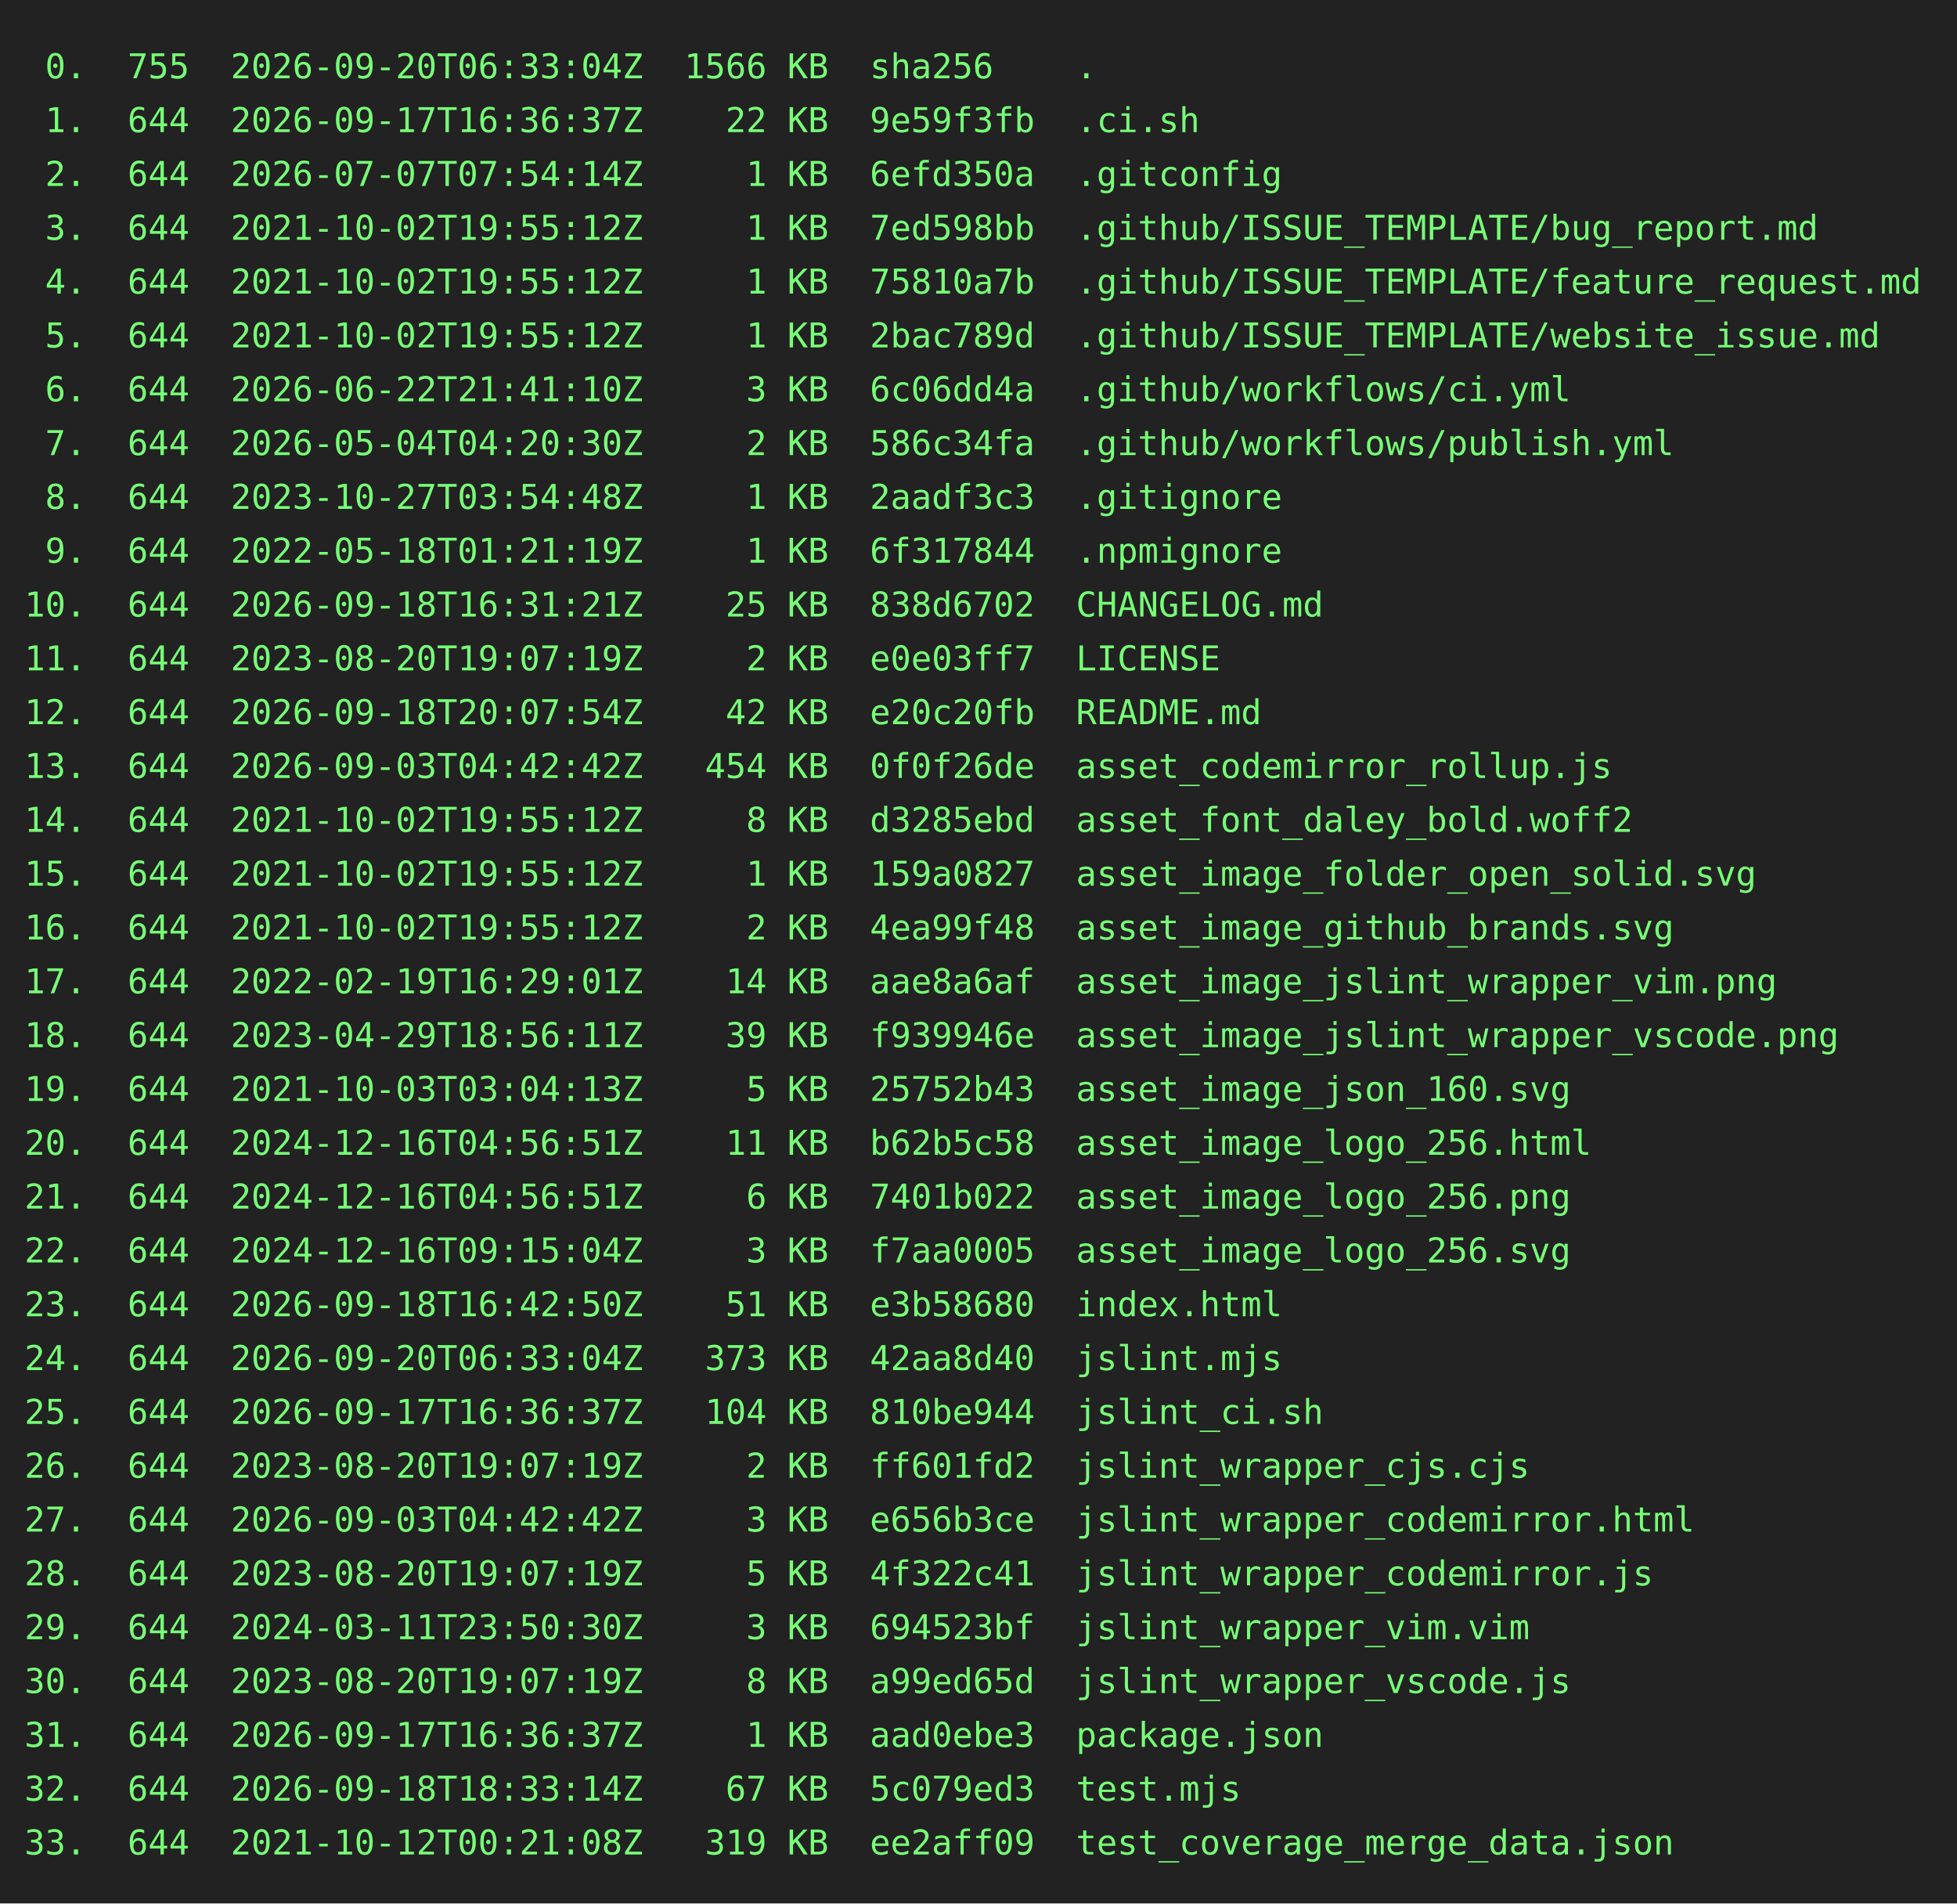
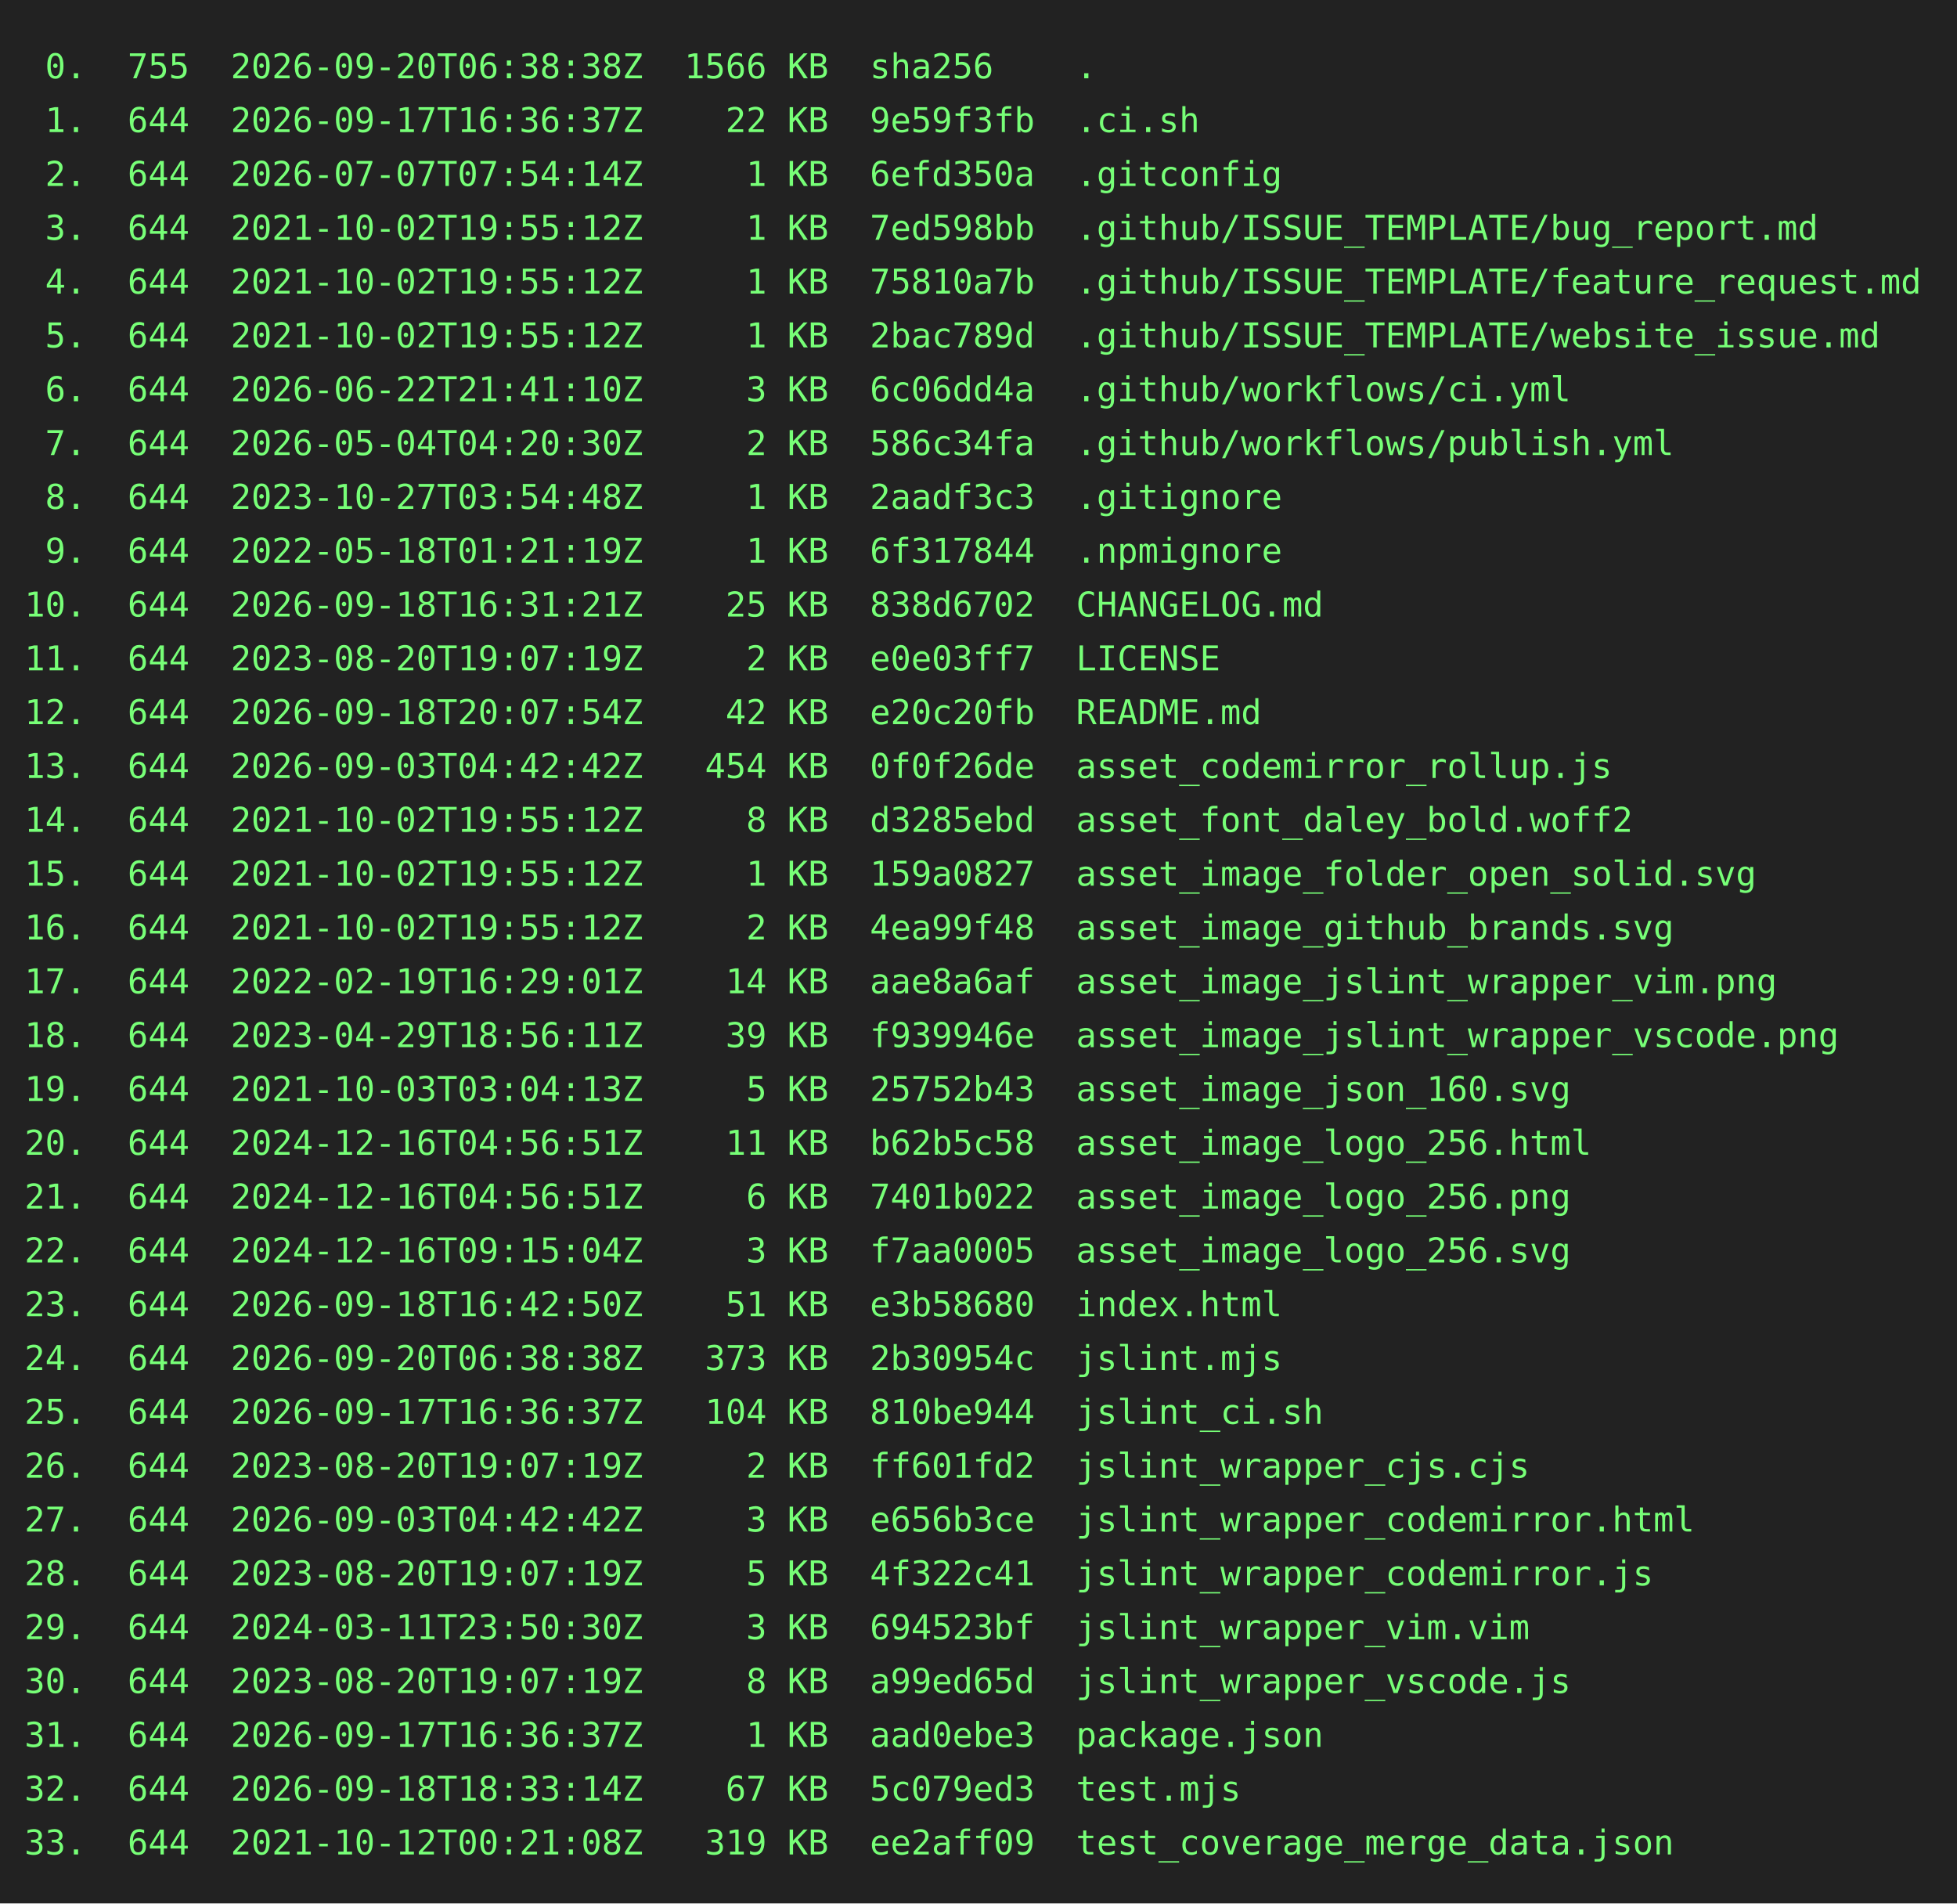
<svg xmlns="http://www.w3.org/2000/svg" height="778" width="800">
  <rect height="778" fill="#222" width="800" />
  <text fill="#7f7" font-family="consolas, menlo, monospace" font-size="14" xml:space="preserve">
-     <tspan lengthAdjust="spacingAndGlyphs" textLength="768" x="10" y="32"> 0.  755  2026-09-20T06:33:04Z  1566 KB  sha256    .                                             </tspan>
+     <tspan lengthAdjust="spacingAndGlyphs" textLength="768" x="10" y="32"> 0.  755  2026-09-20T06:38:38Z  1566 KB  sha256    .                                             </tspan>
    <tspan lengthAdjust="spacingAndGlyphs" textLength="768" x="10" y="54"> 1.  644  2026-09-17T16:36:37Z    22 KB  9e59f3fb  .ci.sh                                        </tspan>
    <tspan lengthAdjust="spacingAndGlyphs" textLength="768" x="10" y="76"> 2.  644  2026-07-07T07:54:14Z     1 KB  6efd350a  .gitconfig                                    </tspan>
    <tspan lengthAdjust="spacingAndGlyphs" textLength="768" x="10" y="98"> 3.  644  2021-10-02T19:55:12Z     1 KB  7ed598bb  .github/ISSUE_TEMPLATE/bug_report.md          </tspan>
    <tspan lengthAdjust="spacingAndGlyphs" textLength="768" x="10" y="120"> 4.  644  2021-10-02T19:55:12Z     1 KB  75810a7b  .github/ISSUE_TEMPLATE/feature_request.md     </tspan>
    <tspan lengthAdjust="spacingAndGlyphs" textLength="768" x="10" y="142"> 5.  644  2021-10-02T19:55:12Z     1 KB  2bac789d  .github/ISSUE_TEMPLATE/website_issue.md       </tspan>
    <tspan lengthAdjust="spacingAndGlyphs" textLength="768" x="10" y="164"> 6.  644  2026-06-22T21:41:10Z     3 KB  6c06dd4a  .github/workflows/ci.yml                      </tspan>
    <tspan lengthAdjust="spacingAndGlyphs" textLength="768" x="10" y="186"> 7.  644  2026-05-04T04:20:30Z     2 KB  586c34fa  .github/workflows/publish.yml                 </tspan>
    <tspan lengthAdjust="spacingAndGlyphs" textLength="768" x="10" y="208"> 8.  644  2023-10-27T03:54:48Z     1 KB  2aadf3c3  .gitignore                                    </tspan>
    <tspan lengthAdjust="spacingAndGlyphs" textLength="768" x="10" y="230"> 9.  644  2022-05-18T01:21:19Z     1 KB  6f317844  .npmignore                                    </tspan>
    <tspan lengthAdjust="spacingAndGlyphs" textLength="768" x="10" y="252">10.  644  2026-09-18T16:31:21Z    25 KB  838d6702  CHANGELOG.md                                  </tspan>
    <tspan lengthAdjust="spacingAndGlyphs" textLength="768" x="10" y="274">11.  644  2023-08-20T19:07:19Z     2 KB  e0e03ff7  LICENSE                                       </tspan>
    <tspan lengthAdjust="spacingAndGlyphs" textLength="768" x="10" y="296">12.  644  2026-09-18T20:07:54Z    42 KB  e20c20fb  README.md                                     </tspan>
    <tspan lengthAdjust="spacingAndGlyphs" textLength="768" x="10" y="318">13.  644  2026-09-03T04:42:42Z   454 KB  0f0f26de  asset_codemirror_rollup.js                    </tspan>
    <tspan lengthAdjust="spacingAndGlyphs" textLength="768" x="10" y="340">14.  644  2021-10-02T19:55:12Z     8 KB  d3285ebd  asset_font_daley_bold.woff2                   </tspan>
    <tspan lengthAdjust="spacingAndGlyphs" textLength="768" x="10" y="362">15.  644  2021-10-02T19:55:12Z     1 KB  159a0827  asset_image_folder_open_solid.svg             </tspan>
    <tspan lengthAdjust="spacingAndGlyphs" textLength="768" x="10" y="384">16.  644  2021-10-02T19:55:12Z     2 KB  4ea99f48  asset_image_github_brands.svg                 </tspan>
    <tspan lengthAdjust="spacingAndGlyphs" textLength="768" x="10" y="406">17.  644  2022-02-19T16:29:01Z    14 KB  aae8a6af  asset_image_jslint_wrapper_vim.png            </tspan>
    <tspan lengthAdjust="spacingAndGlyphs" textLength="768" x="10" y="428">18.  644  2023-04-29T18:56:11Z    39 KB  f939946e  asset_image_jslint_wrapper_vscode.png         </tspan>
    <tspan lengthAdjust="spacingAndGlyphs" textLength="768" x="10" y="450">19.  644  2021-10-03T03:04:13Z     5 KB  25752b43  asset_image_json_160.svg                      </tspan>
    <tspan lengthAdjust="spacingAndGlyphs" textLength="768" x="10" y="472">20.  644  2024-12-16T04:56:51Z    11 KB  b62b5c58  asset_image_logo_256.html                     </tspan>
    <tspan lengthAdjust="spacingAndGlyphs" textLength="768" x="10" y="494">21.  644  2024-12-16T04:56:51Z     6 KB  7401b022  asset_image_logo_256.png                      </tspan>
    <tspan lengthAdjust="spacingAndGlyphs" textLength="768" x="10" y="516">22.  644  2024-12-16T09:15:04Z     3 KB  f7aa0005  asset_image_logo_256.svg                      </tspan>
    <tspan lengthAdjust="spacingAndGlyphs" textLength="768" x="10" y="538">23.  644  2026-09-18T16:42:50Z    51 KB  e3b58680  index.html                                    </tspan>
-     <tspan lengthAdjust="spacingAndGlyphs" textLength="768" x="10" y="560">24.  644  2026-09-20T06:33:04Z   373 KB  42aa8d40  jslint.mjs                                    </tspan>
+     <tspan lengthAdjust="spacingAndGlyphs" textLength="768" x="10" y="560">24.  644  2026-09-20T06:38:38Z   373 KB  2b30954c  jslint.mjs                                    </tspan>
    <tspan lengthAdjust="spacingAndGlyphs" textLength="768" x="10" y="582">25.  644  2026-09-17T16:36:37Z   104 KB  810be944  jslint_ci.sh                                  </tspan>
    <tspan lengthAdjust="spacingAndGlyphs" textLength="768" x="10" y="604">26.  644  2023-08-20T19:07:19Z     2 KB  ff601fd2  jslint_wrapper_cjs.cjs                        </tspan>
    <tspan lengthAdjust="spacingAndGlyphs" textLength="768" x="10" y="626">27.  644  2026-09-03T04:42:42Z     3 KB  e656b3ce  jslint_wrapper_codemirror.html                </tspan>
    <tspan lengthAdjust="spacingAndGlyphs" textLength="768" x="10" y="648">28.  644  2023-08-20T19:07:19Z     5 KB  4f322c41  jslint_wrapper_codemirror.js                  </tspan>
    <tspan lengthAdjust="spacingAndGlyphs" textLength="768" x="10" y="670">29.  644  2024-03-11T23:50:30Z     3 KB  694523bf  jslint_wrapper_vim.vim                        </tspan>
    <tspan lengthAdjust="spacingAndGlyphs" textLength="768" x="10" y="692">30.  644  2023-08-20T19:07:19Z     8 KB  a99ed65d  jslint_wrapper_vscode.js                      </tspan>
    <tspan lengthAdjust="spacingAndGlyphs" textLength="768" x="10" y="714">31.  644  2026-09-17T16:36:37Z     1 KB  aad0ebe3  package.json                                  </tspan>
    <tspan lengthAdjust="spacingAndGlyphs" textLength="768" x="10" y="736">32.  644  2026-09-18T18:33:14Z    67 KB  5c079ed3  test.mjs                                      </tspan>
    <tspan lengthAdjust="spacingAndGlyphs" textLength="768" x="10" y="758">33.  644  2021-10-12T00:21:08Z   319 KB  ee2aff09  test_coverage_merge_data.json                 </tspan>
  </text>
</svg>
